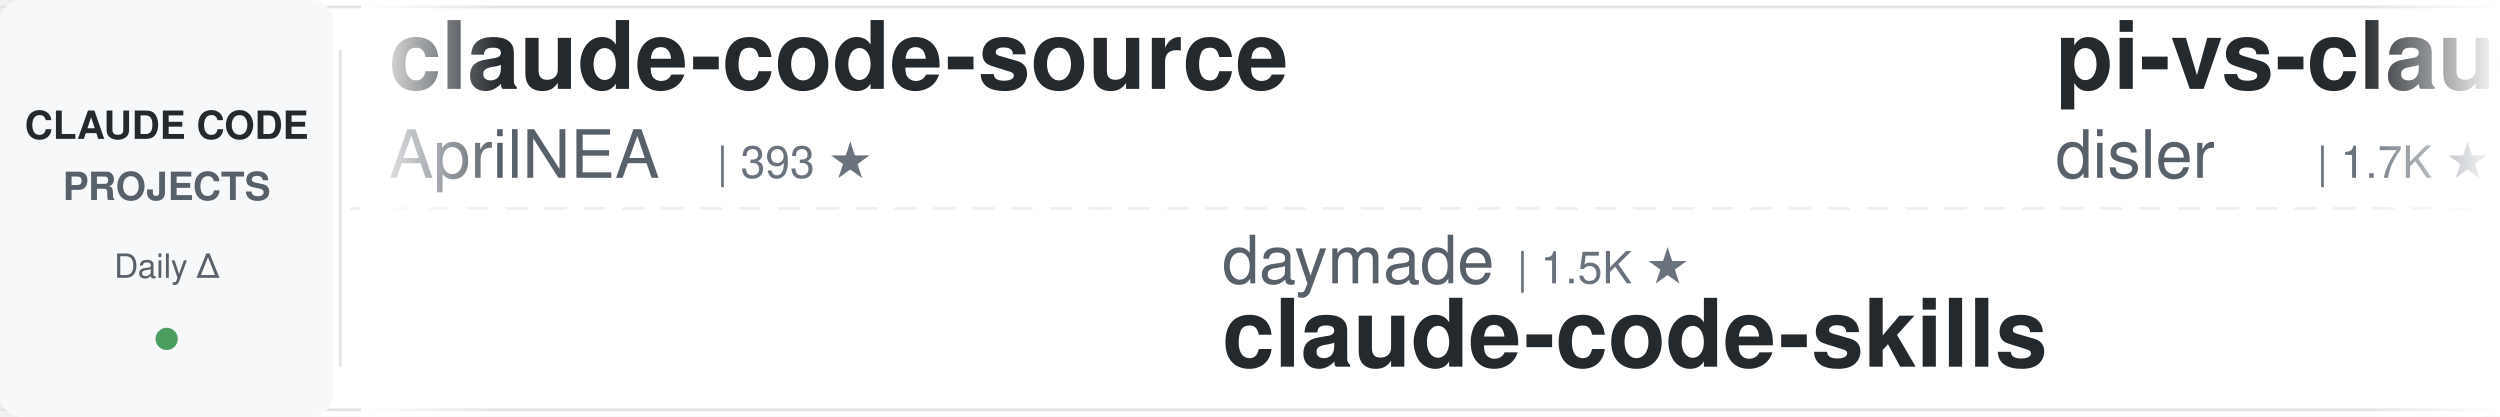
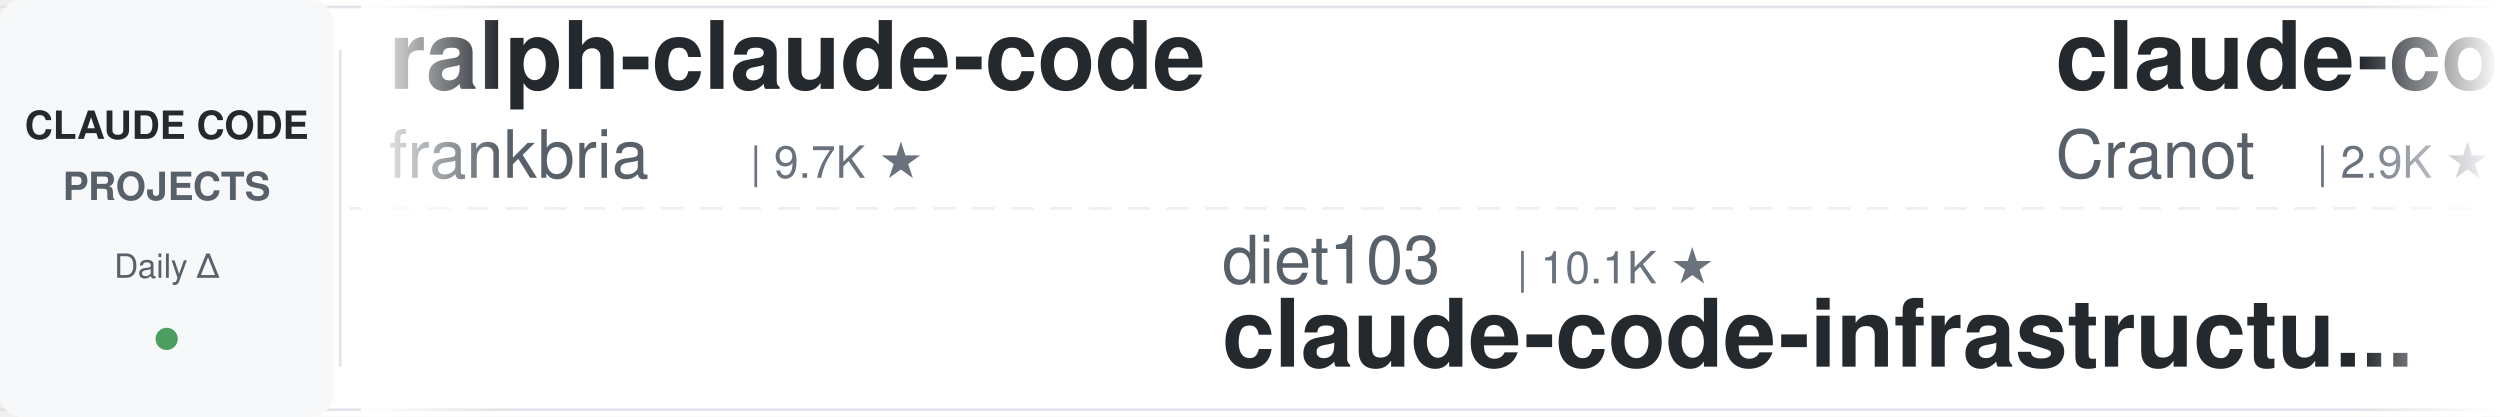
<svg xmlns="http://www.w3.org/2000/svg" width="900" height="150">
  <defs>
    <linearGradient id="leftFade" x1="0%" y1="0%" x2="100%" y2="0%">
      <stop offset="0%" style="stop-color:#ffffff;stop-opacity:1" />
      <stop offset="100%" style="stop-color:#ffffff;stop-opacity:0" />
    </linearGradient>
    <linearGradient id="rightFade" x1="0%" y1="0%" x2="100%" y2="0%">
      <stop offset="0%" style="stop-color:#ffffff;stop-opacity:0" />
      <stop offset="100%" style="stop-color:#ffffff;stop-opacity:1" />
    </linearGradient>
  </defs>
  <rect width="900" height="150" fill="#ffffff" rx="8" />
  <rect x="0" y="2" width="900" height="1" fill="#e1e4e8" />
  <rect x="0" y="147" width="900" height="1" fill="#e1e4e8" />
  <line x1="0" y1="75" x2="900" y2="75" stroke="#e1e4e8" stroke-width="1" stroke-dasharray="8 6" opacity="0.6" />
  <rect x="0" y="0" width="120" height="150" fill="#f6f8fa" rx="8" />
  <text x="60" y="50" font-family="-apple-system, BlinkMacSystemFont, 'Segoe UI', Helvetica, Arial, sans-serif" font-size="14" font-weight="600" fill="#24292e" text-anchor="middle">CLAUDE CODE</text>
  <text x="60" y="72" font-family="-apple-system, BlinkMacSystemFont, 'Segoe UI', Helvetica, Arial, sans-serif" font-size="14" font-weight="600" fill="#586069" text-anchor="middle">PROJECTS</text>
  <text x="60" y="100" font-family="-apple-system, BlinkMacSystemFont, 'Segoe UI', Helvetica, Arial, sans-serif" font-size="12" font-weight="500" fill="#586069" text-anchor="middle">Daily Δ</text>
  <circle cx="60" cy="122" r="4" fill="#22863a" opacity="0.8" />
  <rect x="122" y="18" width="1" height="114" fill="#e1e4e8" />
  <clipPath id="tickerClip">
    <rect x="130" y="0" width="770" height="150" />
  </clipPath>
  <g clip-path="url(#tickerClip)">
    <g id="tickerItems">
      <animateTransform attributeName="transform" attributeType="XML" type="translate" from="0 0" to="-3000 0" dur="54s" repeatCount="indefinite" />
      <g transform="translate(0, 0)">
-         <text x="140" y="32" font-family="-apple-system, BlinkMacSystemFont, 'Segoe UI', Helvetica, Arial, sans-serif" font-size="34" font-weight="600" fill="#24292e">claude-code-source</text>
-         <text x="140" y="64" font-family="-apple-system, BlinkMacSystemFont, 'Segoe UI', Helvetica, Arial, sans-serif" font-size="24" font-weight="400" fill="#586069">AprilNEA</text>
-         <text x="258" y="64" font-family="-apple-system, BlinkMacSystemFont, 'Segoe UI', Helvetica, Arial, sans-serif" font-size="16" font-weight="500" fill="#6a737d">| 393 ★</text>
+         <text x="140" y="32" font-family="-apple-system, BlinkMacSystemFont, 'Segoe UI', Helvetica, Arial, sans-serif" font-size="34" font-weight="600" fill="#24292e">ralph-claude-code</text>
+         <text x="140" y="64" font-family="-apple-system, BlinkMacSystemFont, 'Segoe UI', Helvetica, Arial, sans-serif" font-size="24" font-weight="400" fill="#586069">frankbria</text>
+         <text x="270" y="64" font-family="-apple-system, BlinkMacSystemFont, 'Segoe UI', Helvetica, Arial, sans-serif" font-size="16" font-weight="500" fill="#6a737d">| 9.7K ★</text>
      </g>
      <g transform="translate(300, 0)">
-         <text x="140" y="102" font-family="-apple-system, BlinkMacSystemFont, 'Segoe UI', Helvetica, Arial, sans-serif" font-size="24" font-weight="400" fill="#586069">daymade</text>
-         <text x="246" y="102" font-family="-apple-system, BlinkMacSystemFont, 'Segoe UI', Helvetica, Arial, sans-serif" font-size="16" font-weight="500" fill="#6a737d">| 1.5K ★</text>
-         <text x="140" y="132" font-family="-apple-system, BlinkMacSystemFont, 'Segoe UI', Helvetica, Arial, sans-serif" font-size="34" font-weight="600" fill="#24292e">claude-code-skills</text>
+         <text x="140" y="102" font-family="-apple-system, BlinkMacSystemFont, 'Segoe UI', Helvetica, Arial, sans-serif" font-size="24" font-weight="400" fill="#586069">diet103</text>
+         <text x="246" y="102" font-family="-apple-system, BlinkMacSystemFont, 'Segoe UI', Helvetica, Arial, sans-serif" font-size="16" font-weight="500" fill="#6a737d">| 10.1K ★</text>
+         <text x="140" y="132" font-family="-apple-system, BlinkMacSystemFont, 'Segoe UI', Helvetica, Arial, sans-serif" font-size="34" font-weight="600" fill="#24292e">claude-code-infrastructu...</text>
      </g>
      <g transform="translate(600, 0)">
-         <text x="140" y="32" font-family="-apple-system, BlinkMacSystemFont, 'Segoe UI', Helvetica, Arial, sans-serif" font-size="34" font-weight="600" fill="#24292e">pi-vs-claude-code</text>
-         <text x="140" y="64" font-family="-apple-system, BlinkMacSystemFont, 'Segoe UI', Helvetica, Arial, sans-serif" font-size="24" font-weight="400" fill="#586069">disler</text>
-         <text x="234" y="64" font-family="-apple-system, BlinkMacSystemFont, 'Segoe UI', Helvetica, Arial, sans-serif" font-size="16" font-weight="500" fill="#6a737d">| 1.7K ★</text>
+         <text x="140" y="32" font-family="-apple-system, BlinkMacSystemFont, 'Segoe UI', Helvetica, Arial, sans-serif" font-size="34" font-weight="600" fill="#24292e">claude-code-guide</text>
+         <text x="140" y="64" font-family="-apple-system, BlinkMacSystemFont, 'Segoe UI', Helvetica, Arial, sans-serif" font-size="24" font-weight="400" fill="#586069">Cranot</text>
+         <text x="234" y="64" font-family="-apple-system, BlinkMacSystemFont, 'Segoe UI', Helvetica, Arial, sans-serif" font-size="16" font-weight="500" fill="#6a737d">| 2.9K ★</text>
      </g>
      <g transform="translate(900, 0)">
-         <text x="140" y="102" font-family="-apple-system, BlinkMacSystemFont, 'Segoe UI', Helvetica, Arial, sans-serif" font-size="24" font-weight="400" fill="#586069">anthropics</text>
-         <text x="282" y="102" font-family="-apple-system, BlinkMacSystemFont, 'Segoe UI', Helvetica, Arial, sans-serif" font-size="16" font-weight="500" fill="#6a737d">| 1.1K ★</text>
-         <text x="140" y="132" font-family="-apple-system, BlinkMacSystemFont, 'Segoe UI', Helvetica, Arial, sans-serif" font-size="34" font-weight="600" fill="#24292e">claude-code-base-action</text>
+         <text x="140" y="102" font-family="-apple-system, BlinkMacSystemFont, 'Segoe UI', Helvetica, Arial, sans-serif" font-size="24" font-weight="400" fill="#586069">LING71671</text>
+         <text x="270" y="102" font-family="-apple-system, BlinkMacSystemFont, 'Segoe UI', Helvetica, Arial, sans-serif" font-size="16" font-weight="500" fill="#6a737d">| 991 ★</text>
+         <text x="140" y="132" font-family="-apple-system, BlinkMacSystemFont, 'Segoe UI', Helvetica, Arial, sans-serif" font-size="34" font-weight="600" fill="#24292e">Open-ClaudeCode</text>
      </g>
      <g transform="translate(1200, 0)">
-         <text x="140" y="32" font-family="-apple-system, BlinkMacSystemFont, 'Segoe UI', Helvetica, Arial, sans-serif" font-size="34" font-weight="600" fill="#24292e">claude-code-cli</text>
-         <text x="140" y="64" font-family="-apple-system, BlinkMacSystemFont, 'Segoe UI', Helvetica, Arial, sans-serif" font-size="24" font-weight="400" fill="#586069">huangserva</text>
-         <text x="282" y="64" font-family="-apple-system, BlinkMacSystemFont, 'Segoe UI', Helvetica, Arial, sans-serif" font-size="16" font-weight="500" fill="#6a737d">| 631 ★</text>
+         <text x="140" y="32" font-family="-apple-system, BlinkMacSystemFont, 'Segoe UI', Helvetica, Arial, sans-serif" font-size="34" font-weight="600" fill="#24292e">claude_codex_bridge</text>
+         <text x="140" y="64" font-family="-apple-system, BlinkMacSystemFont, 'Segoe UI', Helvetica, Arial, sans-serif" font-size="24" font-weight="400" fill="#586069">SeemSeam</text>
+         <text x="258" y="64" font-family="-apple-system, BlinkMacSystemFont, 'Segoe UI', Helvetica, Arial, sans-serif" font-size="16" font-weight="500" fill="#6a737d">| 3.6K ★</text>
      </g>
      <g transform="translate(1500, 0)">
-         <text x="140" y="102" font-family="-apple-system, BlinkMacSystemFont, 'Segoe UI', Helvetica, Arial, sans-serif" font-size="24" font-weight="400" fill="#586069">multica-ai</text>
-         <text x="282" y="102" font-family="-apple-system, BlinkMacSystemFont, 'Segoe UI', Helvetica, Arial, sans-serif" font-size="16" font-weight="500" fill="#6a737d">| 233.4K ★</text>
-         <text x="140" y="132" font-family="-apple-system, BlinkMacSystemFont, 'Segoe UI', Helvetica, Arial, sans-serif" font-size="34" font-weight="600" fill="#24292e">andrej-karpathy-skills</text>
+         <text x="140" y="102" font-family="-apple-system, BlinkMacSystemFont, 'Segoe UI', Helvetica, Arial, sans-serif" font-size="24" font-weight="400" fill="#586069">affaan-m</text>
+         <text x="258" y="102" font-family="-apple-system, BlinkMacSystemFont, 'Segoe UI', Helvetica, Arial, sans-serif" font-size="16" font-weight="500" fill="#6a737d">| 303.9K ★</text>
+         <text x="140" y="132" font-family="-apple-system, BlinkMacSystemFont, 'Segoe UI', Helvetica, Arial, sans-serif" font-size="34" font-weight="600" fill="#24292e">ECC</text>
      </g>
      <g transform="translate(1800, 0)">
-         <text x="140" y="32" font-family="-apple-system, BlinkMacSystemFont, 'Segoe UI', Helvetica, Arial, sans-serif" font-size="34" font-weight="600" fill="#24292e">claude-code-book</text>
-         <text x="140" y="64" font-family="-apple-system, BlinkMacSystemFont, 'Segoe UI', Helvetica, Arial, sans-serif" font-size="24" font-weight="400" fill="#586069">lintsinghua</text>
-         <text x="294" y="64" font-family="-apple-system, BlinkMacSystemFont, 'Segoe UI', Helvetica, Arial, sans-serif" font-size="16" font-weight="500" fill="#6a737d">| 4.4K ★</text>
+         <text x="140" y="32" font-family="-apple-system, BlinkMacSystemFont, 'Segoe UI', Helvetica, Arial, sans-serif" font-size="34" font-weight="600" fill="#24292e">Claude-Code-Game-Studios</text>
+         <text x="140" y="64" font-family="-apple-system, BlinkMacSystemFont, 'Segoe UI', Helvetica, Arial, sans-serif" font-size="24" font-weight="400" fill="#586069">Donchitos</text>
+         <text x="270" y="64" font-family="-apple-system, BlinkMacSystemFont, 'Segoe UI', Helvetica, Arial, sans-serif" font-size="16" font-weight="500" fill="#6a737d">| 39.6K ★</text>
      </g>
      <g transform="translate(2100, 0)">
+         <text x="140" y="102" font-family="-apple-system, BlinkMacSystemFont, 'Segoe UI', Helvetica, Arial, sans-serif" font-size="24" font-weight="400" fill="#586069">wesammustafa</text>
+         <text x="306" y="102" font-family="-apple-system, BlinkMacSystemFont, 'Segoe UI', Helvetica, Arial, sans-serif" font-size="16" font-weight="500" fill="#6a737d">| 3.7K ★</text>
+         <text x="140" y="132" font-family="-apple-system, BlinkMacSystemFont, 'Segoe UI', Helvetica, Arial, sans-serif" font-size="34" font-weight="600" fill="#24292e">Claude-Code-Quest</text>
+       </g>
+       <g transform="translate(2400, 0)">
+         <text x="140" y="32" font-family="-apple-system, BlinkMacSystemFont, 'Segoe UI', Helvetica, Arial, sans-serif" font-size="34" font-weight="600" fill="#24292e">claude-code-harness</text>
+         <text x="140" y="64" font-family="-apple-system, BlinkMacSystemFont, 'Segoe UI', Helvetica, Arial, sans-serif" font-size="24" font-weight="400" fill="#586069">Chachamaru127</text>
+         <text x="318" y="64" font-family="-apple-system, BlinkMacSystemFont, 'Segoe UI', Helvetica, Arial, sans-serif" font-size="16" font-weight="500" fill="#6a737d">| 3.2K ★</text>
+       </g>
+       <g transform="translate(2700, 0)">
        <text x="140" y="102" font-family="-apple-system, BlinkMacSystemFont, 'Segoe UI', Helvetica, Arial, sans-serif" font-size="24" font-weight="400" fill="#586069">oboard</text>
        <text x="234" y="102" font-family="-apple-system, BlinkMacSystemFont, 'Segoe UI', Helvetica, Arial, sans-serif" font-size="16" font-weight="500" fill="#6a737d">| 3.3K ★</text>
        <text x="140" y="132" font-family="-apple-system, BlinkMacSystemFont, 'Segoe UI', Helvetica, Arial, sans-serif" font-size="34" font-weight="600" fill="#24292e">claude-code-rev</text>
      </g>
-       <g transform="translate(2400, 0)">
-         <text x="140" y="32" font-family="-apple-system, BlinkMacSystemFont, 'Segoe UI', Helvetica, Arial, sans-serif" font-size="34" font-weight="600" fill="#24292e">claude-code-security-rev...</text>
-         <text x="140" y="64" font-family="-apple-system, BlinkMacSystemFont, 'Segoe UI', Helvetica, Arial, sans-serif" font-size="24" font-weight="400" fill="#586069">anthropics</text>
-         <text x="282" y="64" font-family="-apple-system, BlinkMacSystemFont, 'Segoe UI', Helvetica, Arial, sans-serif" font-size="16" font-weight="500" fill="#6a737d">| 6.9K ★</text>
-       </g>
-       <g transform="translate(2700, 0)">
-         <text x="140" y="102" font-family="-apple-system, BlinkMacSystemFont, 'Segoe UI', Helvetica, Arial, sans-serif" font-size="24" font-weight="400" fill="#586069">LING71671</text>
-         <text x="270" y="102" font-family="-apple-system, BlinkMacSystemFont, 'Segoe UI', Helvetica, Arial, sans-serif" font-size="16" font-weight="500" fill="#6a737d">| 989 ★</text>
-         <text x="140" y="132" font-family="-apple-system, BlinkMacSystemFont, 'Segoe UI', Helvetica, Arial, sans-serif" font-size="34" font-weight="600" fill="#24292e">Open-ClaudeCode</text>
-       </g>
      <g transform="translate(3000, 0)">
-         <text x="140" y="32" font-family="-apple-system, BlinkMacSystemFont, 'Segoe UI', Helvetica, Arial, sans-serif" font-size="34" font-weight="600" fill="#24292e">claude-code-source</text>
-         <text x="140" y="64" font-family="-apple-system, BlinkMacSystemFont, 'Segoe UI', Helvetica, Arial, sans-serif" font-size="24" font-weight="400" fill="#586069">AprilNEA</text>
-         <text x="258" y="64" font-family="-apple-system, BlinkMacSystemFont, 'Segoe UI', Helvetica, Arial, sans-serif" font-size="16" font-weight="500" fill="#6a737d">| 393 ★</text>
+         <text x="140" y="32" font-family="-apple-system, BlinkMacSystemFont, 'Segoe UI', Helvetica, Arial, sans-serif" font-size="34" font-weight="600" fill="#24292e">ralph-claude-code</text>
+         <text x="140" y="64" font-family="-apple-system, BlinkMacSystemFont, 'Segoe UI', Helvetica, Arial, sans-serif" font-size="24" font-weight="400" fill="#586069">frankbria</text>
+         <text x="270" y="64" font-family="-apple-system, BlinkMacSystemFont, 'Segoe UI', Helvetica, Arial, sans-serif" font-size="16" font-weight="500" fill="#6a737d">| 9.7K ★</text>
      </g>
      <g transform="translate(3300, 0)">
-         <text x="140" y="102" font-family="-apple-system, BlinkMacSystemFont, 'Segoe UI', Helvetica, Arial, sans-serif" font-size="24" font-weight="400" fill="#586069">daymade</text>
-         <text x="246" y="102" font-family="-apple-system, BlinkMacSystemFont, 'Segoe UI', Helvetica, Arial, sans-serif" font-size="16" font-weight="500" fill="#6a737d">| 1.5K ★</text>
-         <text x="140" y="132" font-family="-apple-system, BlinkMacSystemFont, 'Segoe UI', Helvetica, Arial, sans-serif" font-size="34" font-weight="600" fill="#24292e">claude-code-skills</text>
+         <text x="140" y="102" font-family="-apple-system, BlinkMacSystemFont, 'Segoe UI', Helvetica, Arial, sans-serif" font-size="24" font-weight="400" fill="#586069">diet103</text>
+         <text x="246" y="102" font-family="-apple-system, BlinkMacSystemFont, 'Segoe UI', Helvetica, Arial, sans-serif" font-size="16" font-weight="500" fill="#6a737d">| 10.1K ★</text>
+         <text x="140" y="132" font-family="-apple-system, BlinkMacSystemFont, 'Segoe UI', Helvetica, Arial, sans-serif" font-size="34" font-weight="600" fill="#24292e">claude-code-infrastructu...</text>
      </g>
      <g transform="translate(3600, 0)">
-         <text x="140" y="32" font-family="-apple-system, BlinkMacSystemFont, 'Segoe UI', Helvetica, Arial, sans-serif" font-size="34" font-weight="600" fill="#24292e">pi-vs-claude-code</text>
-         <text x="140" y="64" font-family="-apple-system, BlinkMacSystemFont, 'Segoe UI', Helvetica, Arial, sans-serif" font-size="24" font-weight="400" fill="#586069">disler</text>
-         <text x="234" y="64" font-family="-apple-system, BlinkMacSystemFont, 'Segoe UI', Helvetica, Arial, sans-serif" font-size="16" font-weight="500" fill="#6a737d">| 1.7K ★</text>
+         <text x="140" y="32" font-family="-apple-system, BlinkMacSystemFont, 'Segoe UI', Helvetica, Arial, sans-serif" font-size="34" font-weight="600" fill="#24292e">claude-code-guide</text>
+         <text x="140" y="64" font-family="-apple-system, BlinkMacSystemFont, 'Segoe UI', Helvetica, Arial, sans-serif" font-size="24" font-weight="400" fill="#586069">Cranot</text>
+         <text x="234" y="64" font-family="-apple-system, BlinkMacSystemFont, 'Segoe UI', Helvetica, Arial, sans-serif" font-size="16" font-weight="500" fill="#6a737d">| 2.9K ★</text>
      </g>
      <g transform="translate(3900, 0)">
-         <text x="140" y="102" font-family="-apple-system, BlinkMacSystemFont, 'Segoe UI', Helvetica, Arial, sans-serif" font-size="24" font-weight="400" fill="#586069">anthropics</text>
-         <text x="282" y="102" font-family="-apple-system, BlinkMacSystemFont, 'Segoe UI', Helvetica, Arial, sans-serif" font-size="16" font-weight="500" fill="#6a737d">| 1.1K ★</text>
-         <text x="140" y="132" font-family="-apple-system, BlinkMacSystemFont, 'Segoe UI', Helvetica, Arial, sans-serif" font-size="34" font-weight="600" fill="#24292e">claude-code-base-action</text>
+         <text x="140" y="102" font-family="-apple-system, BlinkMacSystemFont, 'Segoe UI', Helvetica, Arial, sans-serif" font-size="24" font-weight="400" fill="#586069">LING71671</text>
+         <text x="270" y="102" font-family="-apple-system, BlinkMacSystemFont, 'Segoe UI', Helvetica, Arial, sans-serif" font-size="16" font-weight="500" fill="#6a737d">| 991 ★</text>
+         <text x="140" y="132" font-family="-apple-system, BlinkMacSystemFont, 'Segoe UI', Helvetica, Arial, sans-serif" font-size="34" font-weight="600" fill="#24292e">Open-ClaudeCode</text>
      </g>
    </g>
  </g>
  <rect x="130" y="0" width="50" height="150" fill="url(#leftFade)" />
  <rect x="850" y="0" width="50" height="150" fill="url(#rightFade)" />
</svg>
